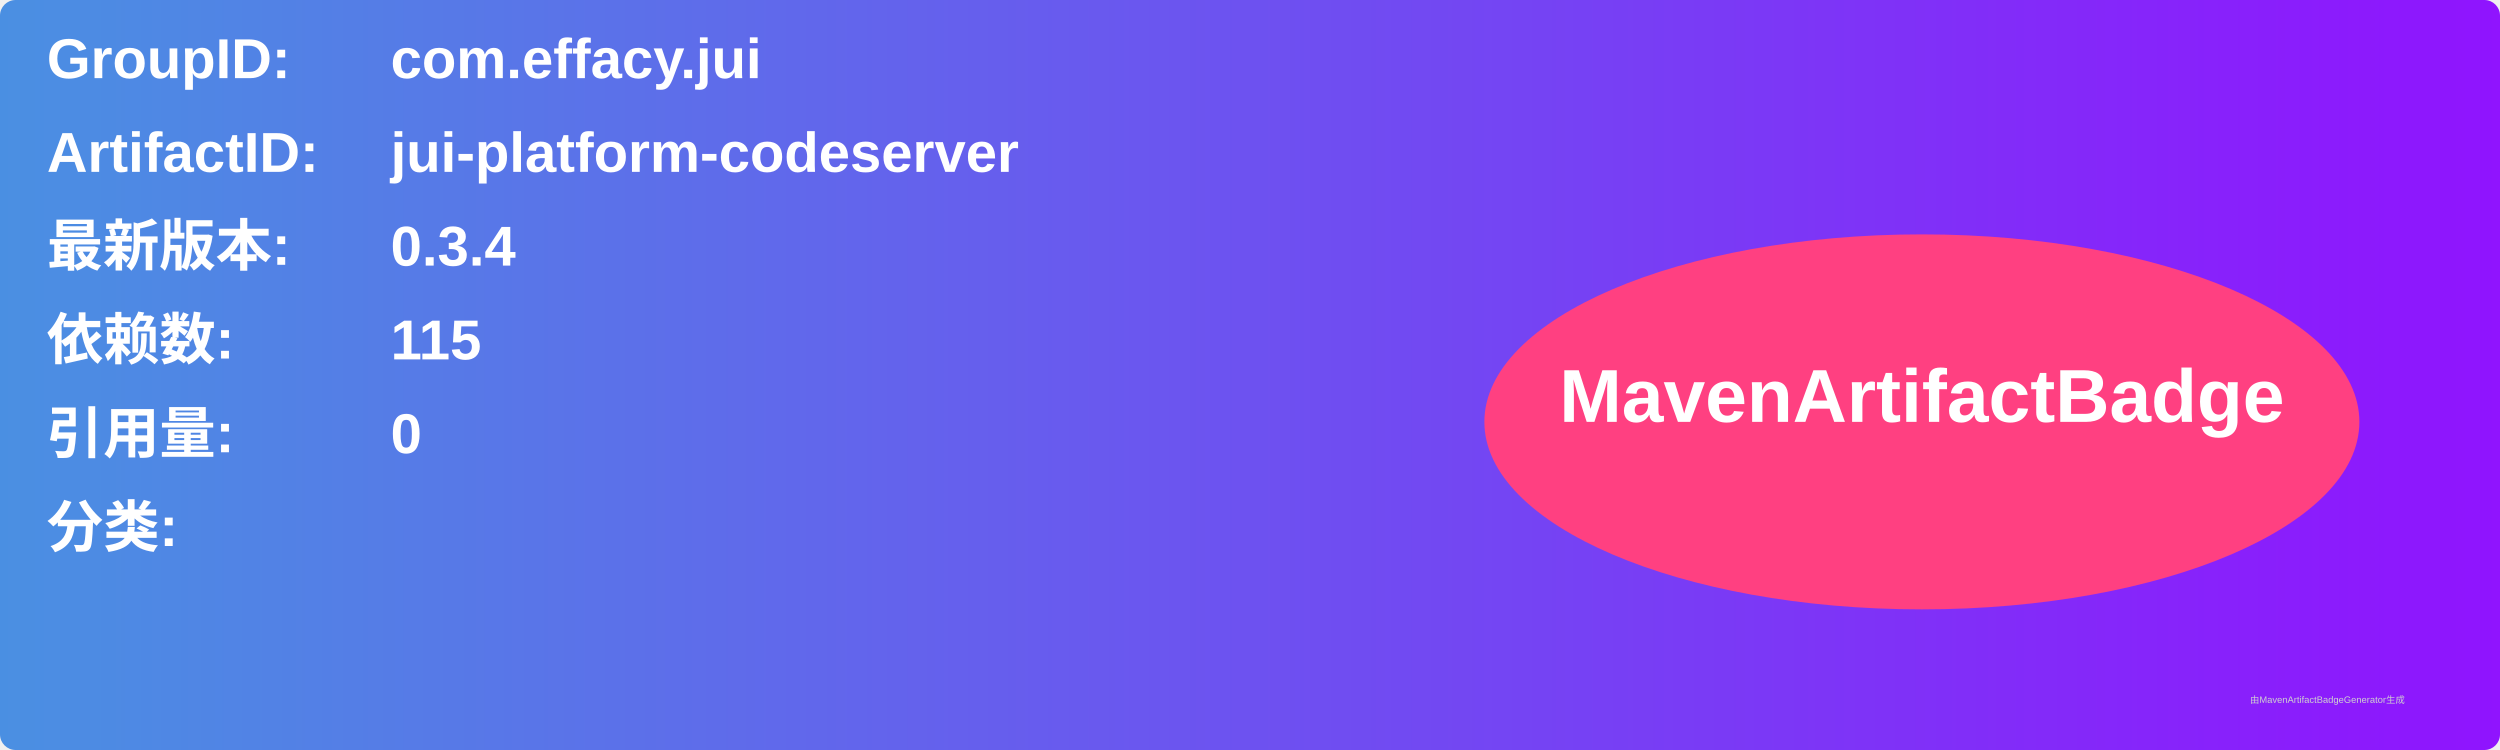
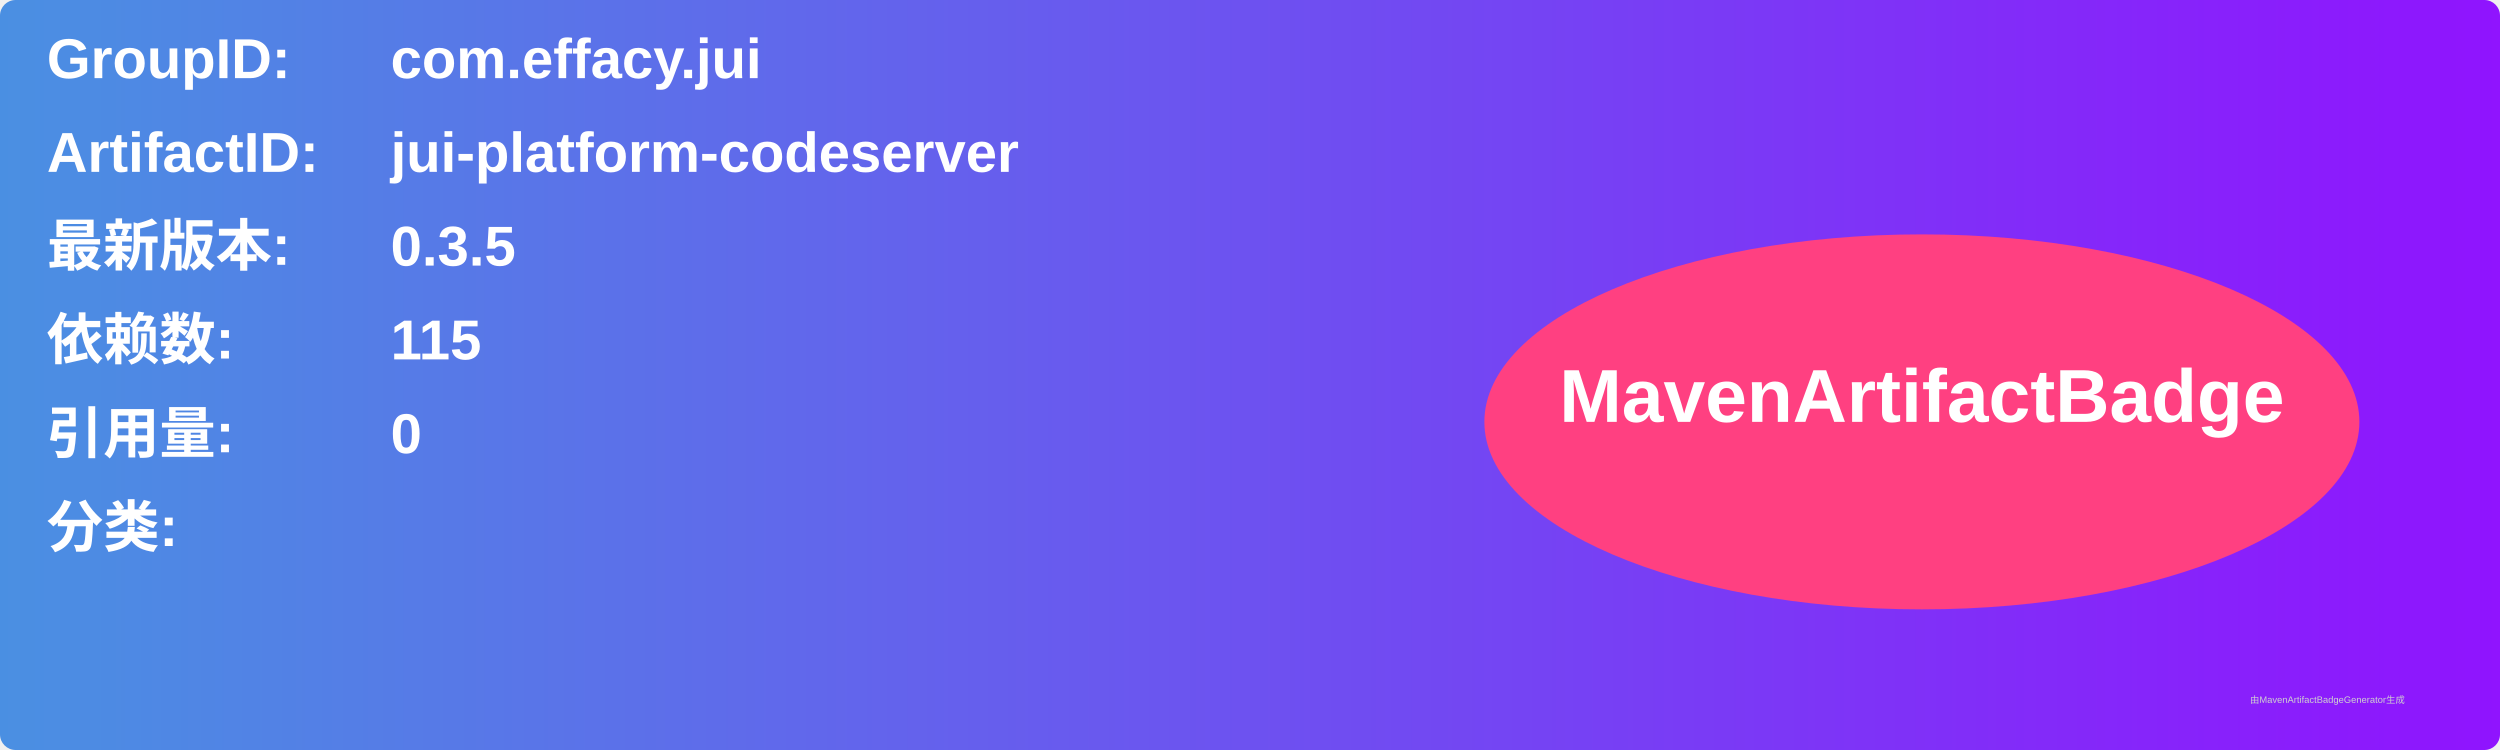
<svg xmlns="http://www.w3.org/2000/svg" width="800" height="240" viewBox="0 0 800 240">
  <linearGradient id="grad" x1="0%" y1="0%" x2="100%" y2="0%">
    <stop offset="0%" stop-color="#4a90e2" />
    <stop offset="100%" stop-color="#9013fe" />
  </linearGradient>
  <rect width="100%" height="100%" rx="5" ry="5" fill="url(#grad)" />
  <g transform="translate(15, 15)">
    <text x="0" y="10" font-family="Arial" font-size="18" fill="white" font-weight="bold" width="260">GroupID:</text>
    <text x="110" y="10" font-family="Arial" font-size="18" fill="white" font-weight="bold" width="460">com.effacy.jui</text>
    <text x="0" y="40" font-family="Arial" font-size="18" fill="white" font-weight="bold" width="260">ArtifactID:</text>
    <text x="110" y="40" font-family="Arial" font-size="18" fill="white" font-weight="bold" width="460">jui-platform-codeserver</text>
    <text x="0" y="70" font-family="Arial" font-size="18" fill="white" font-weight="bold">最新版本:</text>
    <text x="110" y="70" font-family="Arial" font-size="18" fill="white" font-weight="bold">
-       <tspan font-weight="bold">0.3.4</tspan>
+       <tspan font-weight="bold">0.3.5</tspan>
    </text>
    <text x="0" y="100" font-family="Arial" font-size="18" fill="white" font-weight="bold">依赖数: </text>
    <text x="110" y="100" font-family="Arial" font-size="18" fill="white">
      <tspan font-weight="bold">115</tspan>
    </text>
    <text x="0" y="130" font-family="Arial" font-size="18" fill="white" font-weight="bold">引用量: </text>
    <text x="110" y="130" font-family="Arial" font-size="18" fill="white">
      <tspan font-weight="bold">0</tspan>
    </text>
    <text x="0" y="160" font-family="Arial" font-size="18" fill="white" font-weight="bold">分类:</text>
    <text x="10" y="190" font-family="Arial" font-size="10" fill="white">
      <tspan font-weight="bold" />
    </text>
    <ellipse cx="600" cy="120" rx="140" ry="60" fill="#ff4081" />
    <text x="600" y="120" text-anchor="middle" font-family="Arial" font-size="24" fill="white" font-weight="bold">MavenArtifactBadge</text>
  </g>
  <text x="720" y="225" font-family="Arial" font-size="3" fill="#d0d0d0">由MavenArtifactBadgeGenerator生成</text>
</svg>
